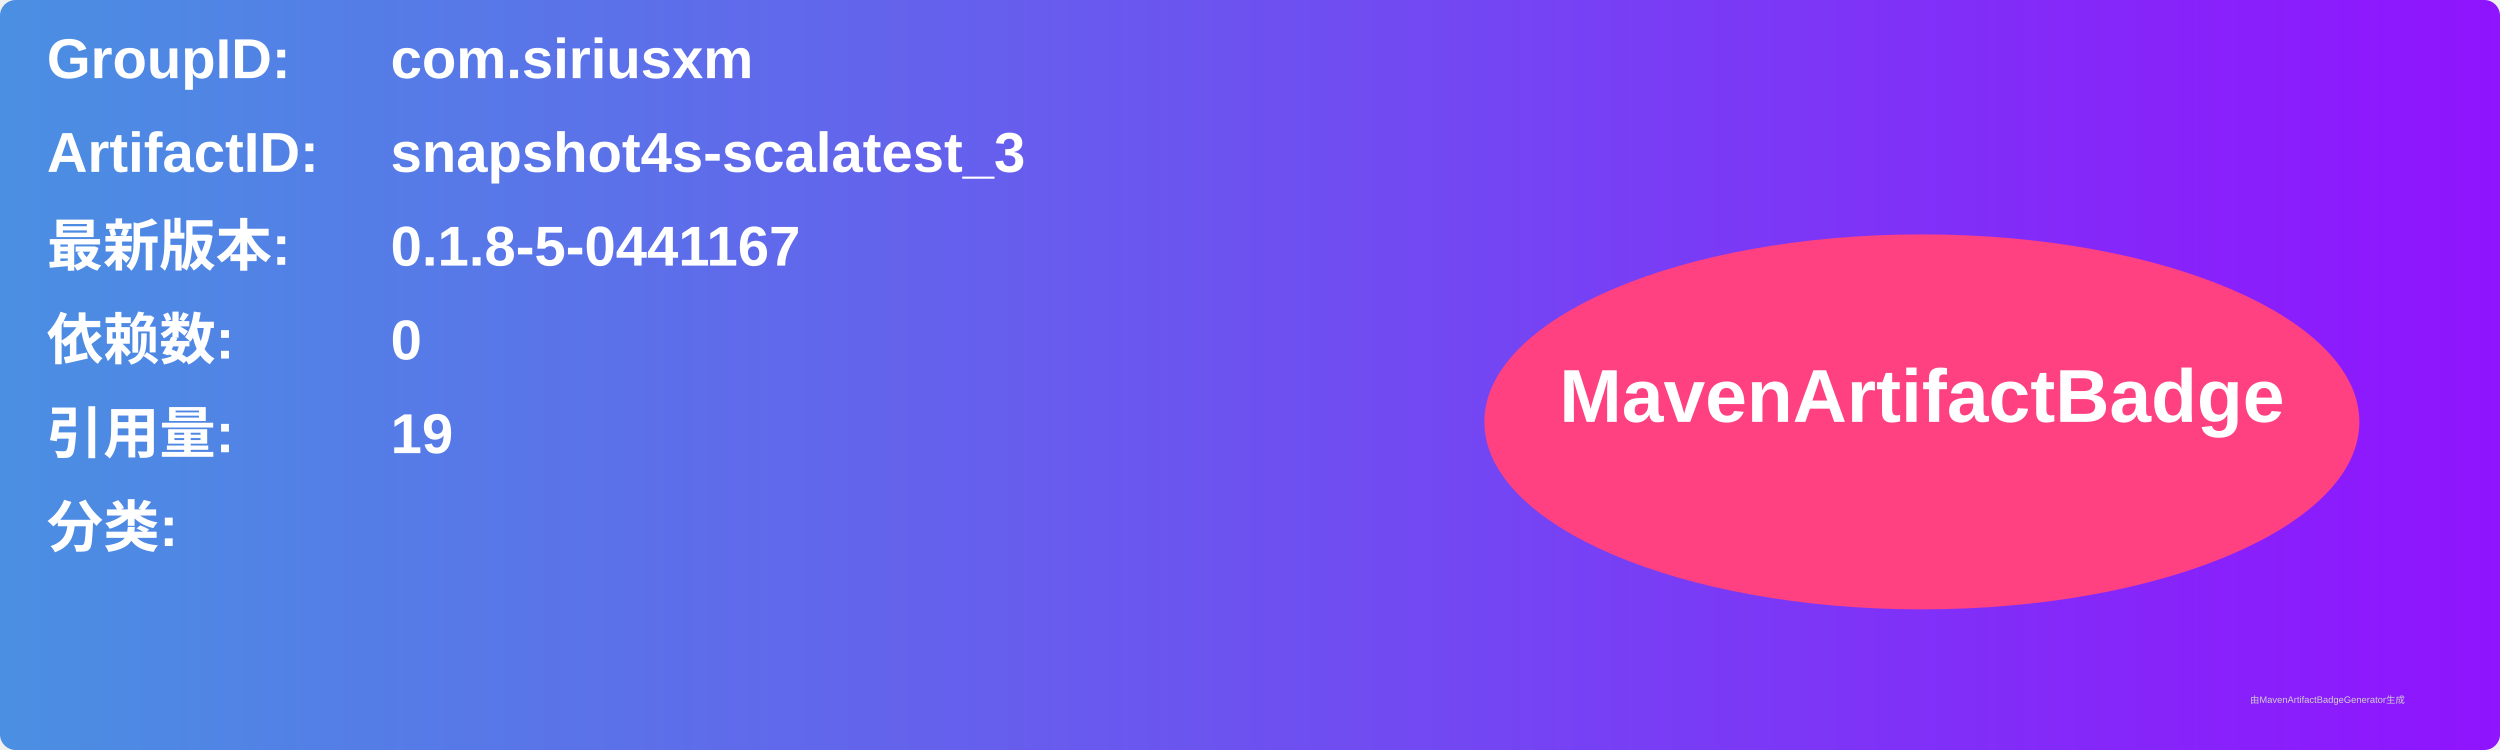
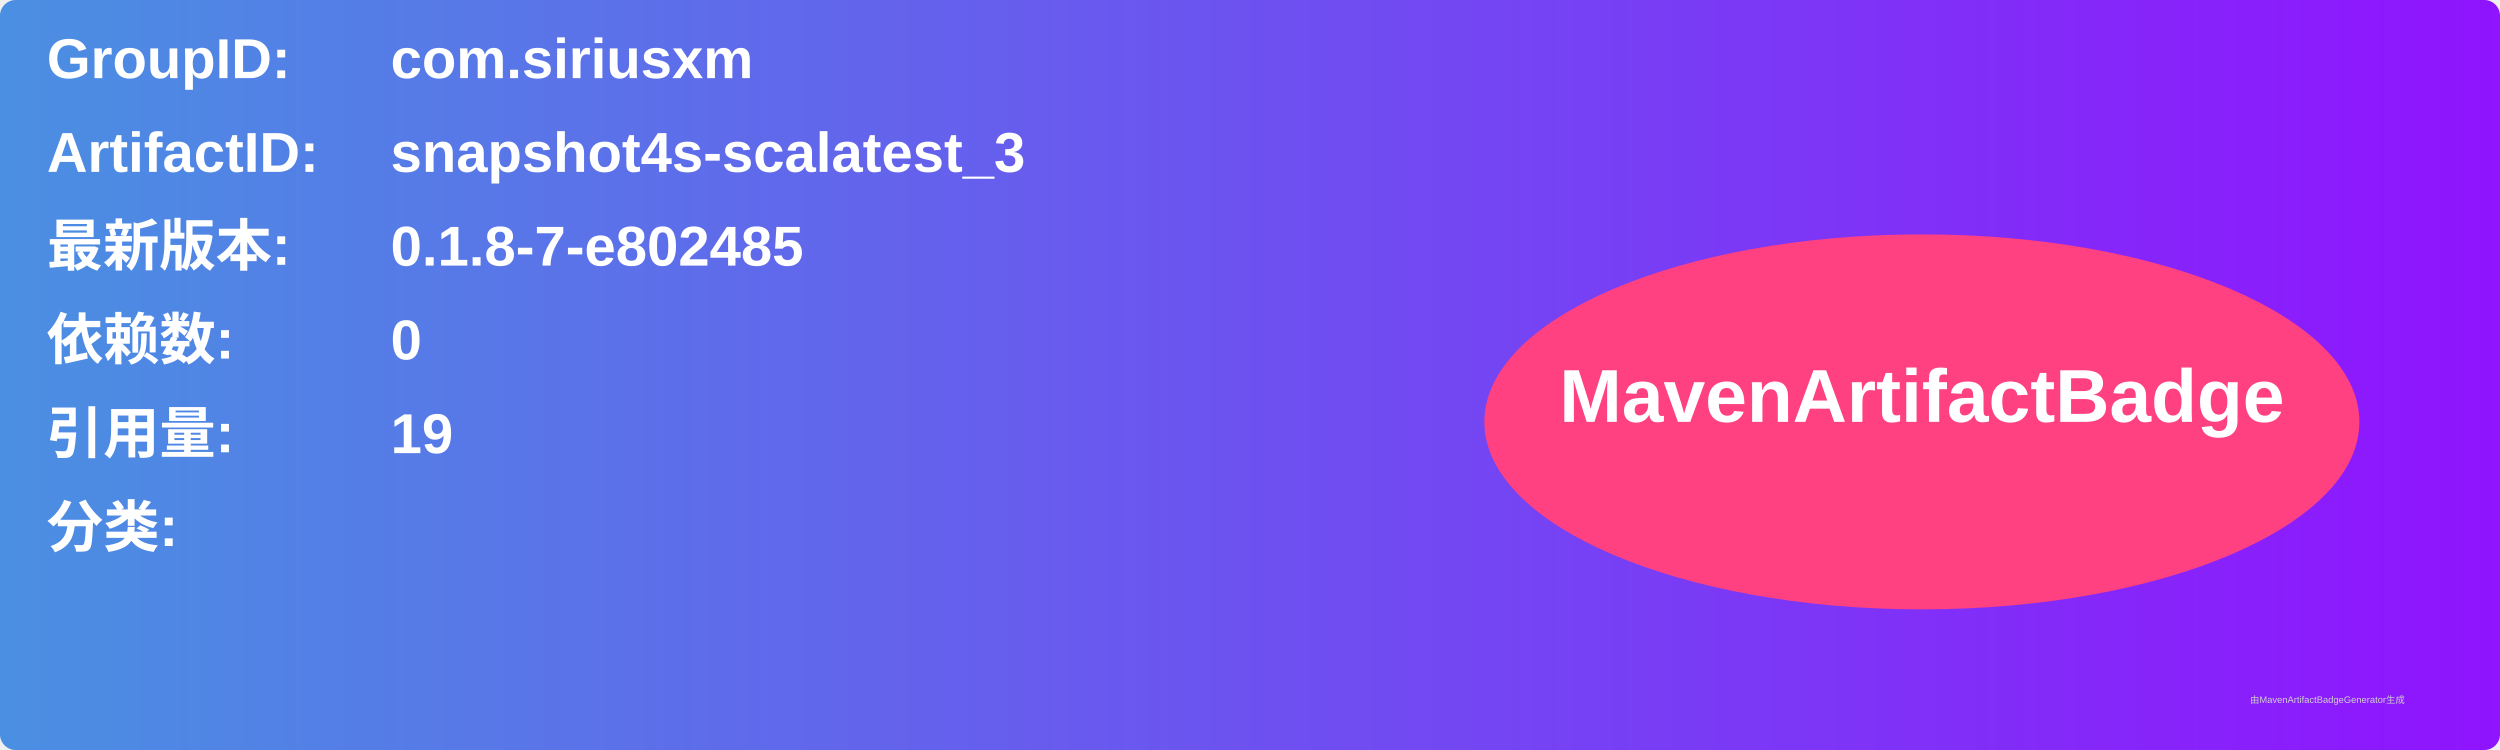
<svg xmlns="http://www.w3.org/2000/svg" width="800" height="240" viewBox="0 0 800 240">
  <linearGradient id="grad" x1="0%" y1="0%" x2="100%" y2="0%">
    <stop offset="0%" stop-color="#4a90e2" />
    <stop offset="100%" stop-color="#9013fe" />
  </linearGradient>
  <rect width="100%" height="100%" rx="5" ry="5" fill="url(#grad)" />
  <g transform="translate(15, 15)">
    <text x="0" y="10" font-family="Arial" font-size="18" fill="white" font-weight="bold" width="260">GroupID:</text>
    <text x="110" y="10" font-family="Arial" font-size="18" fill="white" font-weight="bold" width="460">com.siriusxm</text>
    <text x="0" y="40" font-family="Arial" font-size="18" fill="white" font-weight="bold" width="260">ArtifactID:</text>
    <text x="110" y="40" font-family="Arial" font-size="18" fill="white" font-weight="bold" width="460">snapshot4s-scalatest_3</text>
    <text x="0" y="70" font-family="Arial" font-size="18" fill="white" font-weight="bold">最新版本:</text>
    <text x="110" y="70" font-family="Arial" font-size="18" fill="white" font-weight="bold">
-       <tspan font-weight="bold">0.1.8-5-0441167</tspan>
+       <tspan font-weight="bold">0.1.8-7-e802485</tspan>
    </text>
    <text x="0" y="100" font-family="Arial" font-size="18" fill="white" font-weight="bold">依赖数: </text>
    <text x="110" y="100" font-family="Arial" font-size="18" fill="white">
      <tspan font-weight="bold">0</tspan>
    </text>
    <text x="0" y="130" font-family="Arial" font-size="18" fill="white" font-weight="bold">引用量: </text>
    <text x="110" y="130" font-family="Arial" font-size="18" fill="white">
      <tspan font-weight="bold">19</tspan>
    </text>
    <text x="0" y="160" font-family="Arial" font-size="18" fill="white" font-weight="bold">分类:</text>
    <text x="10" y="190" font-family="Arial" font-size="10" fill="white">
      <tspan font-weight="bold" />
    </text>
    <ellipse cx="600" cy="120" rx="140" ry="60" fill="#ff4081" />
    <text x="600" y="120" text-anchor="middle" font-family="Arial" font-size="24" fill="white" font-weight="bold">MavenArtifactBadge</text>
  </g>
  <text x="720" y="225" font-family="Arial" font-size="3" fill="#d0d0d0">由MavenArtifactBadgeGenerator生成</text>
</svg>
